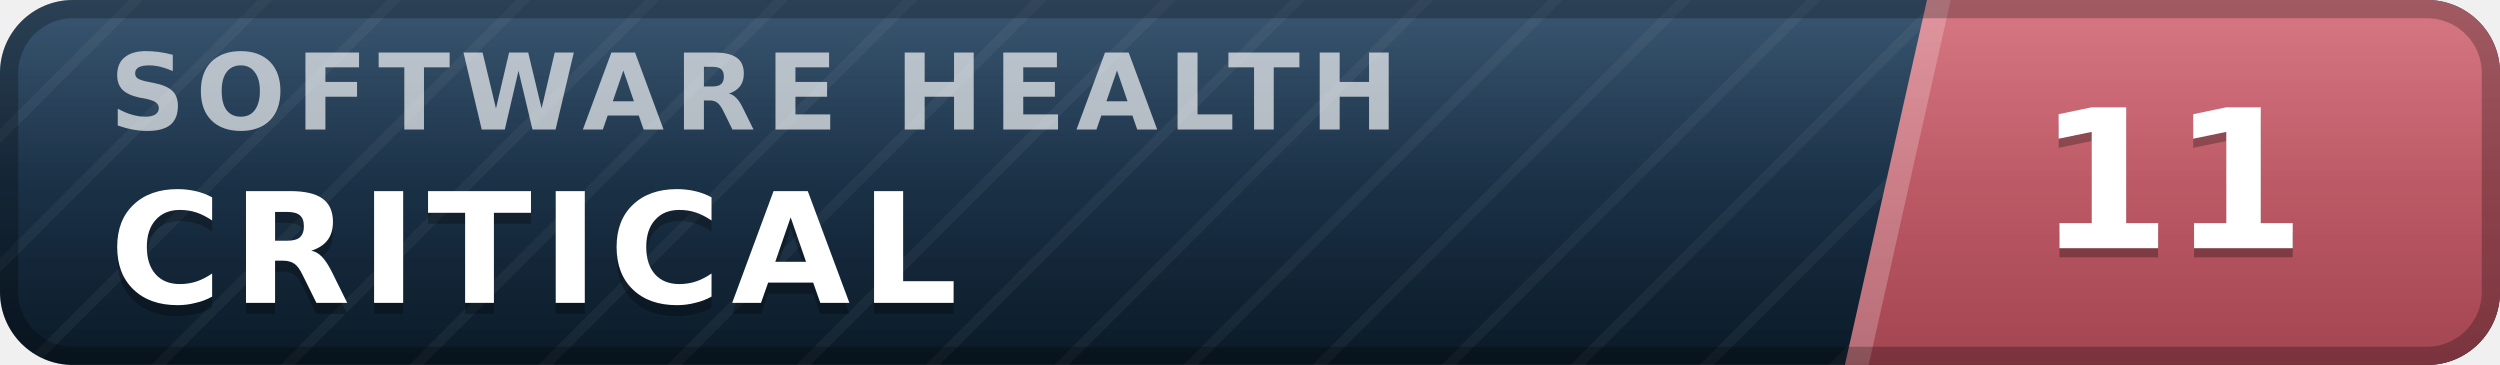
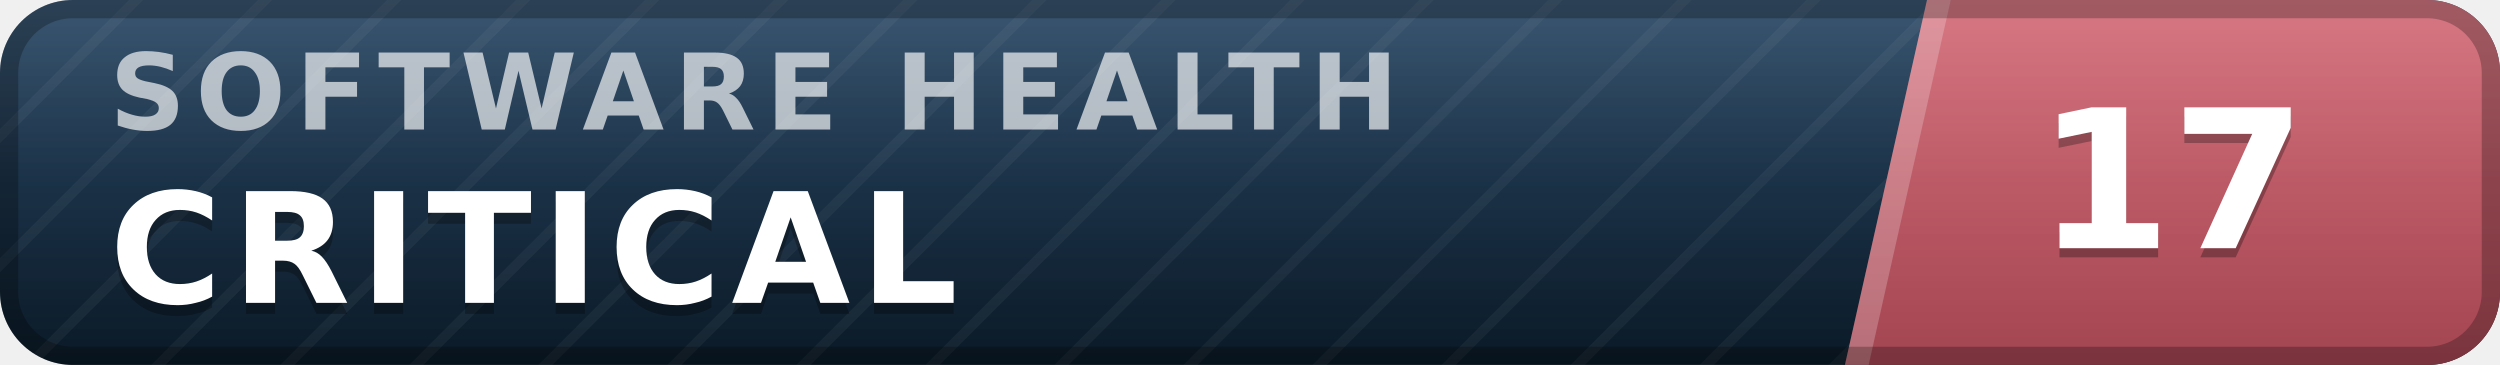
- <svg xmlns="http://www.w3.org/2000/svg" width="137" height="20" viewBox="0 0 137 20" role="img" aria-label="inspect.software software health index 11 of 100, critical" font-family="Verdana,DejaVu Sans,Geneva,sans-serif">
+ <svg xmlns="http://www.w3.org/2000/svg" width="137" height="20" viewBox="0 0 137 20" role="img" aria-label="inspect.software software health index 17 of 100, critical" font-family="Verdana,DejaVu Sans,Geneva,sans-serif">
  <defs>
    <linearGradient id="plate" x1="0" y1="0" x2="0" y2="1">
      <stop offset="0" stop-color="#1d3d5c" />
      <stop offset="1" stop-color="#0a1926" />
    </linearGradient>
    <linearGradient id="endplate" x1="0" y1="0" x2="0" y2="1">
      <stop offset="0" stop-color="#d16471" />
      <stop offset="1" stop-color="#a34551" />
    </linearGradient>
    <linearGradient id="gloss" x1="0" y1="0" x2="0" y2="1">
      <stop offset="0" stop-color="#fff" stop-opacity=".13" />
      <stop offset=".5" stop-color="#fff" stop-opacity=".03" />
      <stop offset="1" stop-color="#fff" stop-opacity="0" />
    </linearGradient>
    <pattern id="guilloche" width="5" height="5" patternUnits="userSpaceOnUse" patternTransform="rotate(45)">
      <line x1="0" y1="0" x2="0" y2="5" stroke="#fff" stroke-opacity=".045" stroke-width="1.1" />
    </pattern>
    <clipPath id="rounded">
      <rect width="137" height="20" rx="4" />
    </clipPath>
  </defs>
  <g clip-path="url(#rounded)">
    <rect width="137" height="20" fill="url(#plate)" />
    <rect width="137" height="20" fill="url(#guilloche)" />
    <polygon points="105.6,0 137,0 137,20 101.1,20" fill="url(#endplate)" />
    <polygon points="105.6,0 106.9,0 102.4,20 101.1,20" fill="#fff" fill-opacity=".22" />
    <text x="6.0" y="7.1" font-size="5.8" letter-spacing="0.55" fill="#fff" fill-opacity=".66" font-weight="bold" textLength="76.3" lengthAdjust="spacing">SOFTWARE HEALTH</text>
    <text x="6.0" y="17.2" font-size="8.4" fill="#000" fill-opacity=".3" font-weight="bold" letter-spacing="0.55" textLength="50.4" lengthAdjust="spacing">CRITICAL</text>
    <text x="6.0" y="16.6" font-size="8.4" fill="#fff" font-weight="bold" letter-spacing="0.55" textLength="50.4" lengthAdjust="spacing">CRITICAL</text>
-     <text x="119.0" y="14.1" font-size="10.6" fill="#000" fill-opacity=".3" font-weight="bold" text-anchor="middle">11</text>
-     <text x="119.0" y="13.6" font-size="10.6" fill="#fff" font-weight="bold" text-anchor="middle">11</text>
+     <text x="119.0" y="14.1" font-size="10.6" fill="#000" fill-opacity=".3" font-weight="bold" text-anchor="middle">17</text>
+     <text x="119.0" y="13.6" font-size="10.6" fill="#fff" font-weight="bold" text-anchor="middle">17</text>
    <rect width="137" height="20" fill="url(#gloss)" />
  </g>
  <rect x=".5" y=".5" width="136" height="19" rx="3.5" fill="none" stroke="#000" stroke-opacity=".25" />
</svg>
